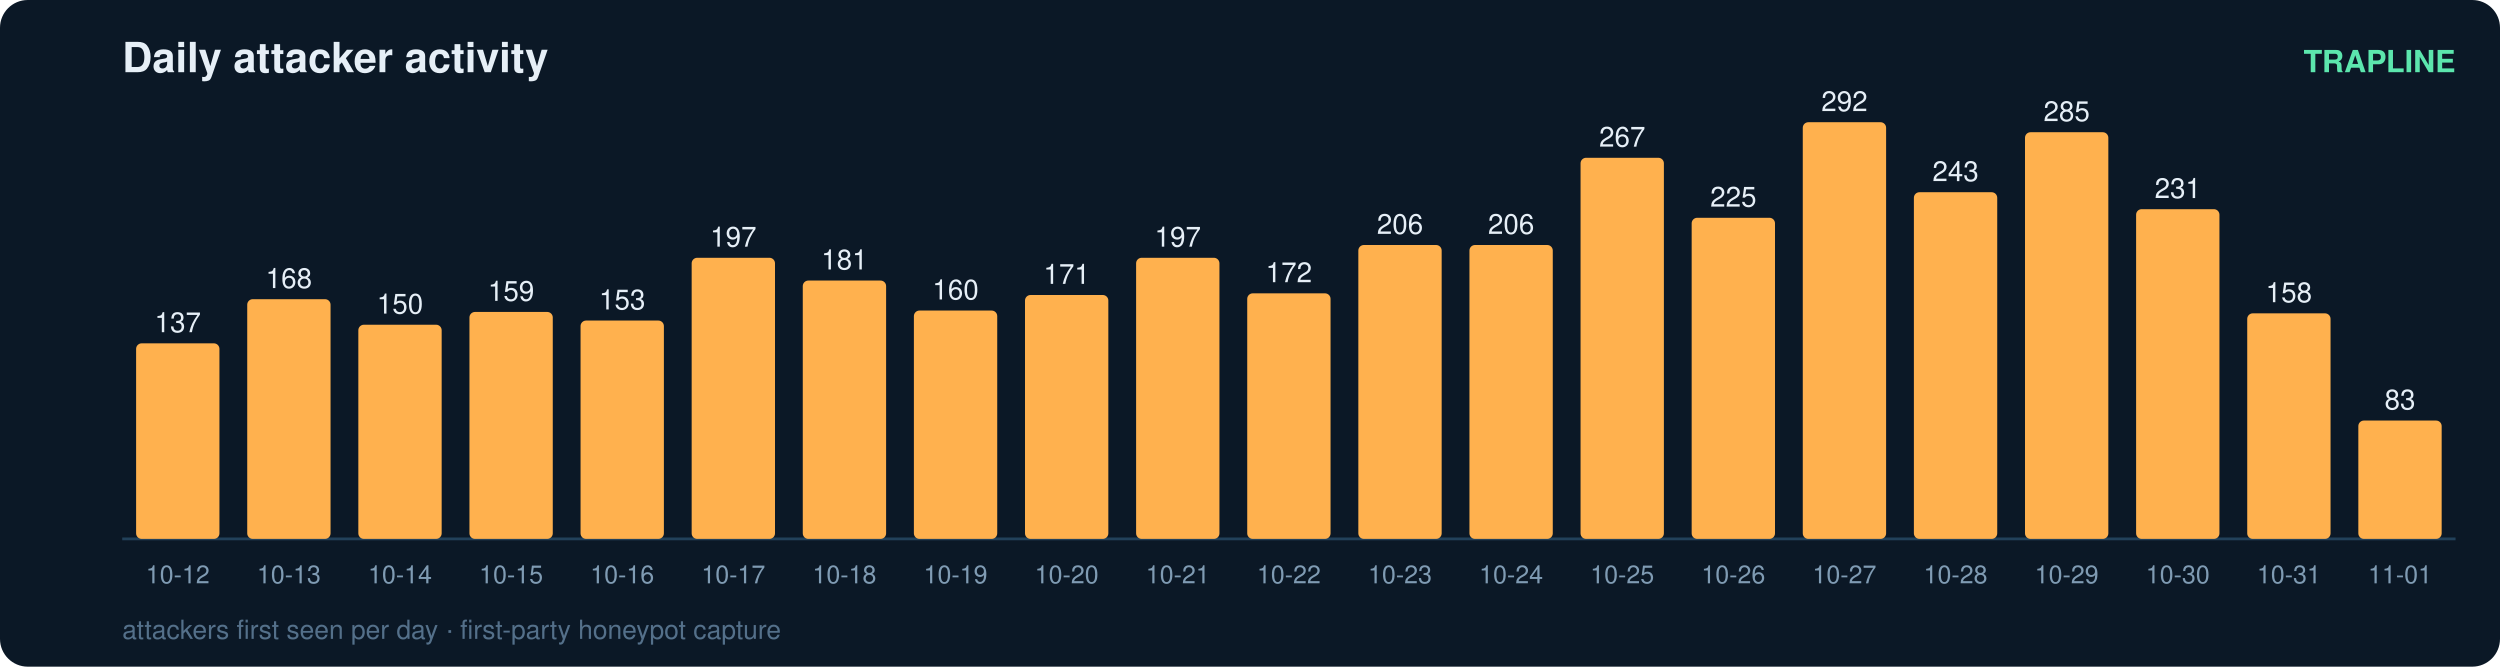
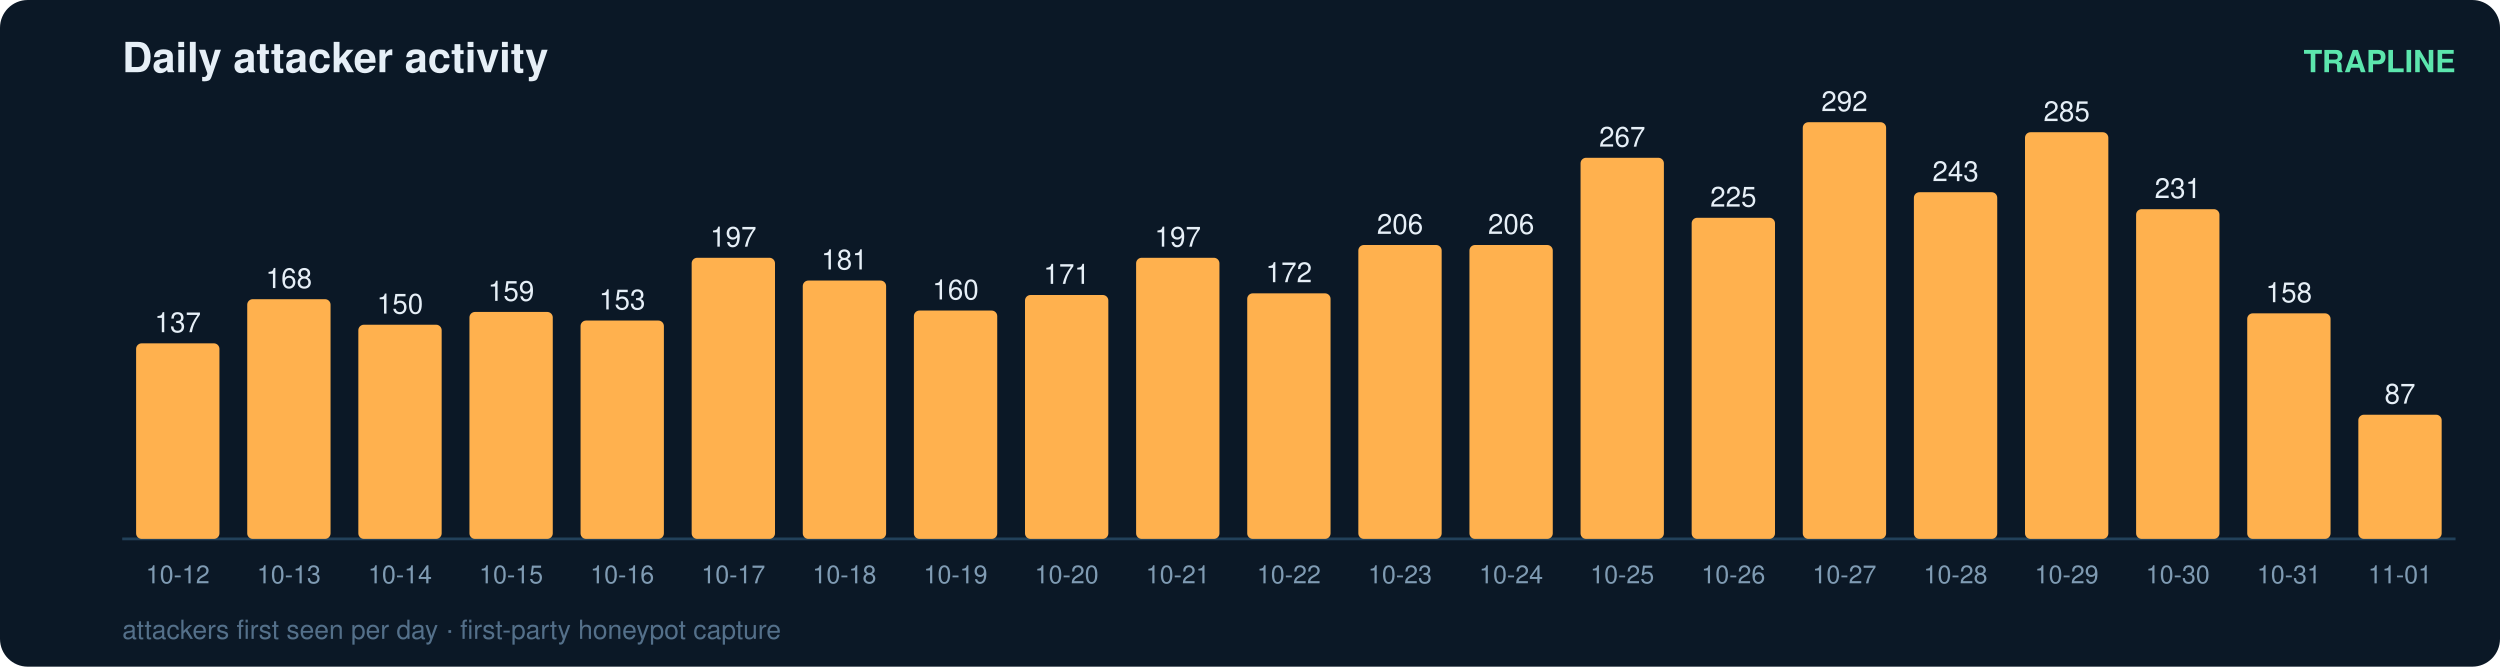
<svg xmlns="http://www.w3.org/2000/svg" width="900" height="240" viewBox="0 0 900 240" font-family="ui-sans-serif,Segoe UI,Helvetica,Arial">
  <rect width="900" height="240" rx="10" fill="#0b1826" />
  <text x="44" y="26" fill="#e6eff7" font-size="15" font-weight="700">Daily attacker activity</text>
  <text x="884" y="26" fill="#5ce6ad" font-size="11" text-anchor="end" font-weight="600">TRAPLINE</text>
  <line x1="44" y1="194" x2="884" y2="194" stroke="#22415a" stroke-width="1" />
  <rect x="49" y="123.6" width="30" height="70.4" rx="2" fill="#ffb14e" />
  <text x="64.0" y="119.6" fill="#e6eff7" font-size="10" text-anchor="middle" font-variant-numeric="tabular-nums">137</text>
  <text x="64.0" y="210.0" fill="#7f9bb3" font-size="9" text-anchor="middle">10-12</text>
  <rect x="89" y="107.7" width="30" height="86.3" rx="2" fill="#ffb14e" />
  <text x="104.0" y="103.7" fill="#e6eff7" font-size="10" text-anchor="middle" font-variant-numeric="tabular-nums">168</text>
  <text x="104.0" y="210.0" fill="#7f9bb3" font-size="9" text-anchor="middle">10-13</text>
  <rect x="129" y="116.9" width="30" height="77.1" rx="2" fill="#ffb14e" />
  <text x="144.0" y="112.9" fill="#e6eff7" font-size="10" text-anchor="middle" font-variant-numeric="tabular-nums">150</text>
  <text x="144.0" y="210.0" fill="#7f9bb3" font-size="9" text-anchor="middle">10-14</text>
  <rect x="169" y="112.3" width="30" height="81.7" rx="2" fill="#ffb14e" />
  <text x="184.0" y="108.3" fill="#e6eff7" font-size="10" text-anchor="middle" font-variant-numeric="tabular-nums">159</text>
  <text x="184.0" y="210.0" fill="#7f9bb3" font-size="9" text-anchor="middle">10-15</text>
  <rect x="209" y="115.4" width="30" height="78.6" rx="2" fill="#ffb14e" />
  <text x="224.0" y="111.4" fill="#e6eff7" font-size="10" text-anchor="middle" font-variant-numeric="tabular-nums">153</text>
  <text x="224.0" y="210.0" fill="#7f9bb3" font-size="9" text-anchor="middle">10-16</text>
  <rect x="249" y="92.8" width="30" height="101.2" rx="2" fill="#ffb14e" />
  <text x="264.0" y="88.8" fill="#e6eff7" font-size="10" text-anchor="middle" font-variant-numeric="tabular-nums">197</text>
  <text x="264.0" y="210.0" fill="#7f9bb3" font-size="9" text-anchor="middle">10-17</text>
  <rect x="289" y="101.0" width="30" height="93.0" rx="2" fill="#ffb14e" />
  <text x="304.0" y="97.0" fill="#e6eff7" font-size="10" text-anchor="middle" font-variant-numeric="tabular-nums">181</text>
  <text x="304.0" y="210.0" fill="#7f9bb3" font-size="9" text-anchor="middle">10-18</text>
  <rect x="329" y="111.8" width="30" height="82.2" rx="2" fill="#ffb14e" />
  <text x="344.0" y="107.8" fill="#e6eff7" font-size="10" text-anchor="middle" font-variant-numeric="tabular-nums">160</text>
  <text x="344.0" y="210.0" fill="#7f9bb3" font-size="9" text-anchor="middle">10-19</text>
  <rect x="369" y="106.2" width="30" height="87.8" rx="2" fill="#ffb14e" />
  <text x="384.0" y="102.2" fill="#e6eff7" font-size="10" text-anchor="middle" font-variant-numeric="tabular-nums">171</text>
  <text x="384.0" y="210.0" fill="#7f9bb3" font-size="9" text-anchor="middle">10-20</text>
  <rect x="409" y="92.8" width="30" height="101.2" rx="2" fill="#ffb14e" />
  <text x="424.0" y="88.8" fill="#e6eff7" font-size="10" text-anchor="middle" font-variant-numeric="tabular-nums">197</text>
  <text x="424.0" y="210.0" fill="#7f9bb3" font-size="9" text-anchor="middle">10-21</text>
  <rect x="449" y="105.6" width="30" height="88.4" rx="2" fill="#ffb14e" />
  <text x="464.0" y="101.6" fill="#e6eff7" font-size="10" text-anchor="middle" font-variant-numeric="tabular-nums">172</text>
  <text x="464.0" y="210.0" fill="#7f9bb3" font-size="9" text-anchor="middle">10-22</text>
  <rect x="489" y="88.2" width="30" height="105.8" rx="2" fill="#ffb14e" />
  <text x="504.0" y="84.2" fill="#e6eff7" font-size="10" text-anchor="middle" font-variant-numeric="tabular-nums">206</text>
  <text x="504.0" y="210.0" fill="#7f9bb3" font-size="9" text-anchor="middle">10-23</text>
  <rect x="529" y="88.2" width="30" height="105.8" rx="2" fill="#ffb14e" />
  <text x="544.0" y="84.2" fill="#e6eff7" font-size="10" text-anchor="middle" font-variant-numeric="tabular-nums">206</text>
  <text x="544.0" y="210.0" fill="#7f9bb3" font-size="9" text-anchor="middle">10-24</text>
  <rect x="569" y="56.8" width="30" height="137.2" rx="2" fill="#ffb14e" />
  <text x="584.0" y="52.8" fill="#e6eff7" font-size="10" text-anchor="middle" font-variant-numeric="tabular-nums">267</text>
  <text x="584.0" y="210.0" fill="#7f9bb3" font-size="9" text-anchor="middle">10-25</text>
  <rect x="609" y="78.4" width="30" height="115.6" rx="2" fill="#ffb14e" />
  <text x="624.0" y="74.4" fill="#e6eff7" font-size="10" text-anchor="middle" font-variant-numeric="tabular-nums">225</text>
  <text x="624.0" y="210.0" fill="#7f9bb3" font-size="9" text-anchor="middle">10-26</text>
  <rect x="649" y="44.0" width="30" height="150.0" rx="2" fill="#ffb14e" />
  <text x="664.0" y="40.0" fill="#e6eff7" font-size="10" text-anchor="middle" font-variant-numeric="tabular-nums">292</text>
  <text x="664.0" y="210.0" fill="#7f9bb3" font-size="9" text-anchor="middle">10-27</text>
  <rect x="689" y="69.2" width="30" height="124.8" rx="2" fill="#ffb14e" />
  <text x="704.0" y="65.2" fill="#e6eff7" font-size="10" text-anchor="middle" font-variant-numeric="tabular-nums">243</text>
  <text x="704.0" y="210.0" fill="#7f9bb3" font-size="9" text-anchor="middle">10-28</text>
  <rect x="729" y="47.6" width="30" height="146.4" rx="2" fill="#ffb14e" />
  <text x="744.0" y="43.6" fill="#e6eff7" font-size="10" text-anchor="middle" font-variant-numeric="tabular-nums">285</text>
  <text x="744.0" y="210.0" fill="#7f9bb3" font-size="9" text-anchor="middle">10-29</text>
  <rect x="769" y="75.3" width="30" height="118.7" rx="2" fill="#ffb14e" />
  <text x="784.0" y="71.3" fill="#e6eff7" font-size="10" text-anchor="middle" font-variant-numeric="tabular-nums">231</text>
  <text x="784.0" y="210.0" fill="#7f9bb3" font-size="9" text-anchor="middle">10-30</text>
  <rect x="809" y="112.8" width="30" height="81.2" rx="2" fill="#ffb14e" />
  <text x="824.0" y="108.8" fill="#e6eff7" font-size="10" text-anchor="middle" font-variant-numeric="tabular-nums">158</text>
  <text x="824.0" y="210.0" fill="#7f9bb3" font-size="9" text-anchor="middle">10-31</text>
-   <rect x="849" y="151.4" width="30" height="42.6" rx="2" fill="#ffb14e" />
-   <text x="864.0" y="147.4" fill="#e6eff7" font-size="10" text-anchor="middle" font-variant-numeric="tabular-nums">83</text>
+   <rect x="849" y="149.3" width="30" height="44.7" rx="2" fill="#ffb14e" />
+   <text x="864.0" y="145.3" fill="#e6eff7" font-size="10" text-anchor="middle" font-variant-numeric="tabular-nums">87</text>
  <text x="864.0" y="210.0" fill="#7f9bb3" font-size="9" text-anchor="middle">11-01</text>
  <text x="44" y="230" fill="#54708a" font-size="9.5">attackers first seen per day · first-party honeypot capture</text>
</svg>
